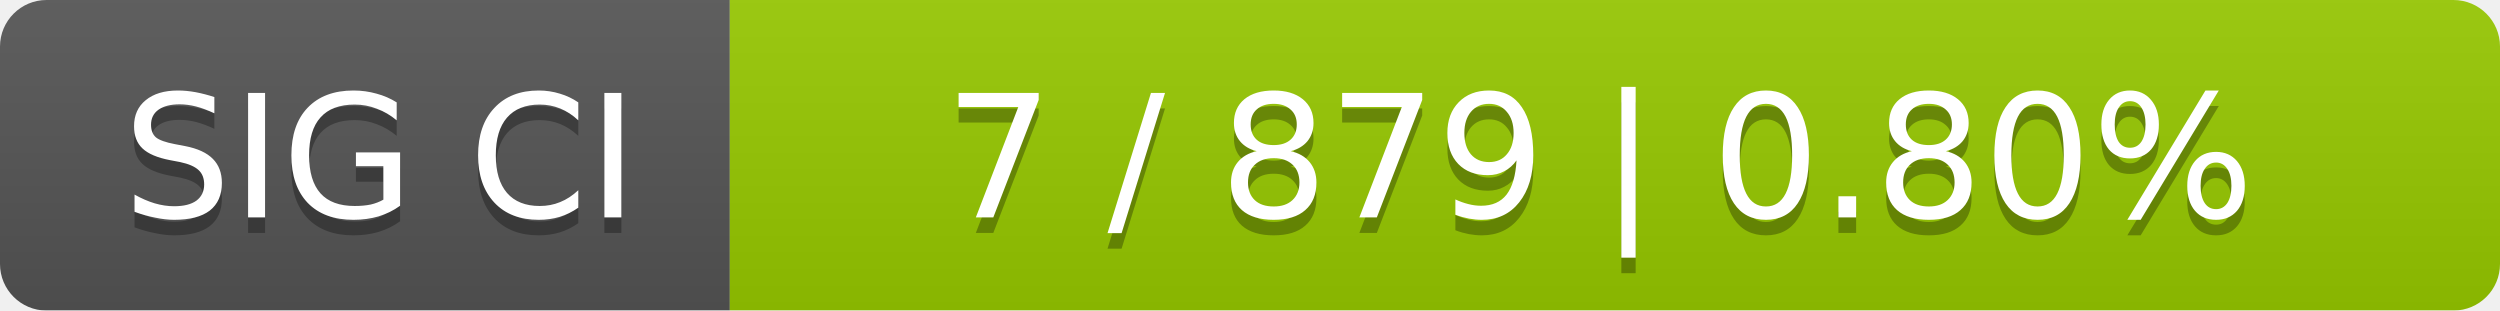
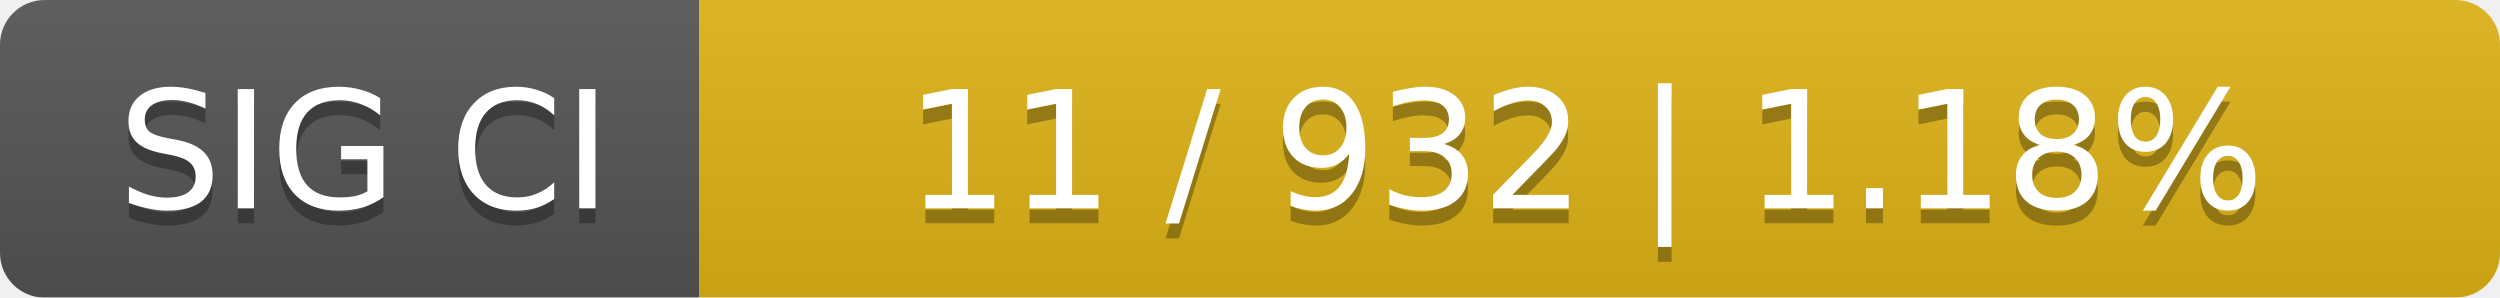
- <svg xmlns="http://www.w3.org/2000/svg" width="161" height="20">
+ <svg xmlns="http://www.w3.org/2000/svg" width="168" height="20">
  <linearGradient id="smooth" x2="0" y2="100%">
    <stop offset="0" stop-color="#bbb" stop-opacity=".1" />
    <stop offset="1" stop-opacity=".1" />
  </linearGradient>
  <mask id="round">
-     <rect width="161" height="20" rx="3" fill="#fff" />
+     <rect width="168" height="20" rx="3" fill="#fff" />
  </mask>
  <g mask="url(#round)">
    <rect width="47" height="20" fill="#555" />
-     <rect x="47" width="114" height="20" fill="#97ca00" />
-     <rect width="161" height="20" fill="url(#smooth)" />
+     <rect x="47" width="121" height="20" fill="#dfb317" />
+     <rect width="168" height="20" fill="url(#smooth)" />
  </g>
  <g fill="#fff" text-anchor="middle" font-family="DejaVu Sans,Verdana,Geneva,sans-serif" font-size="11">
    <text x="24.5" y="15" fill="#010101" fill-opacity=".3">SIG CI</text>
    <text x="24.5" y="14">SIG CI</text>
-     <text x="103" y="15" fill="#010101" fill-opacity=".3">7 / 879    |    0.80%</text>
-     <text x="103" y="14">7 / 879    |    0.80%</text>
+     <text x="106.5" y="15" fill="#010101" fill-opacity=".3">11 / 932    |    1.18%</text>
+     <text x="106.5" y="14">11 / 932    |    1.18%</text>
  </g>
</svg>
